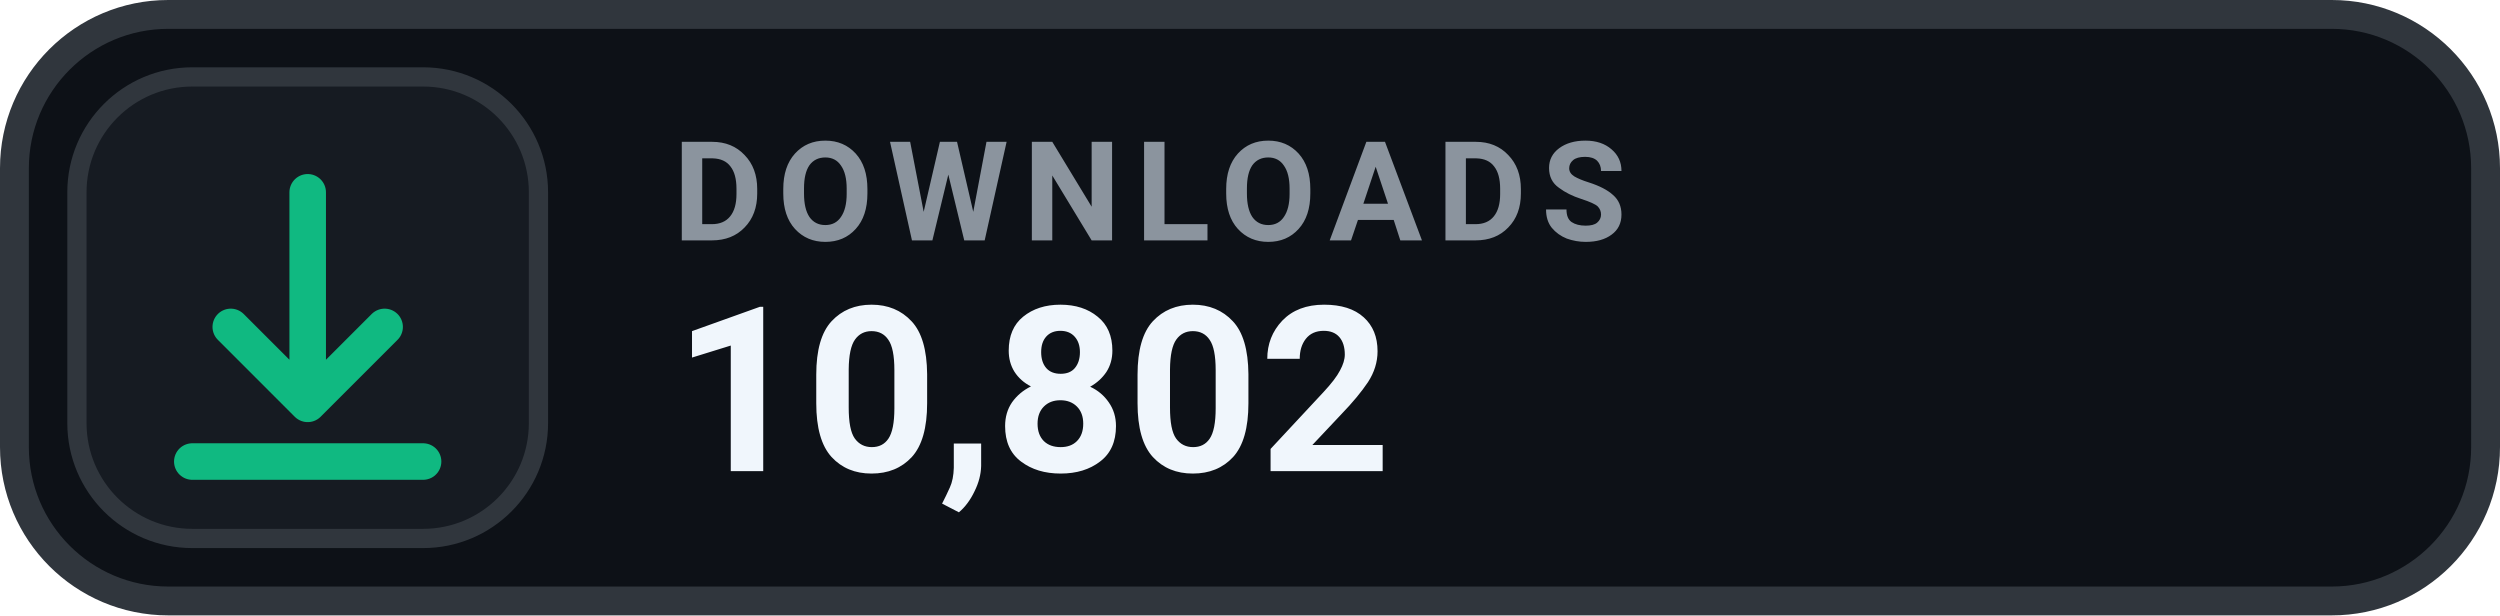
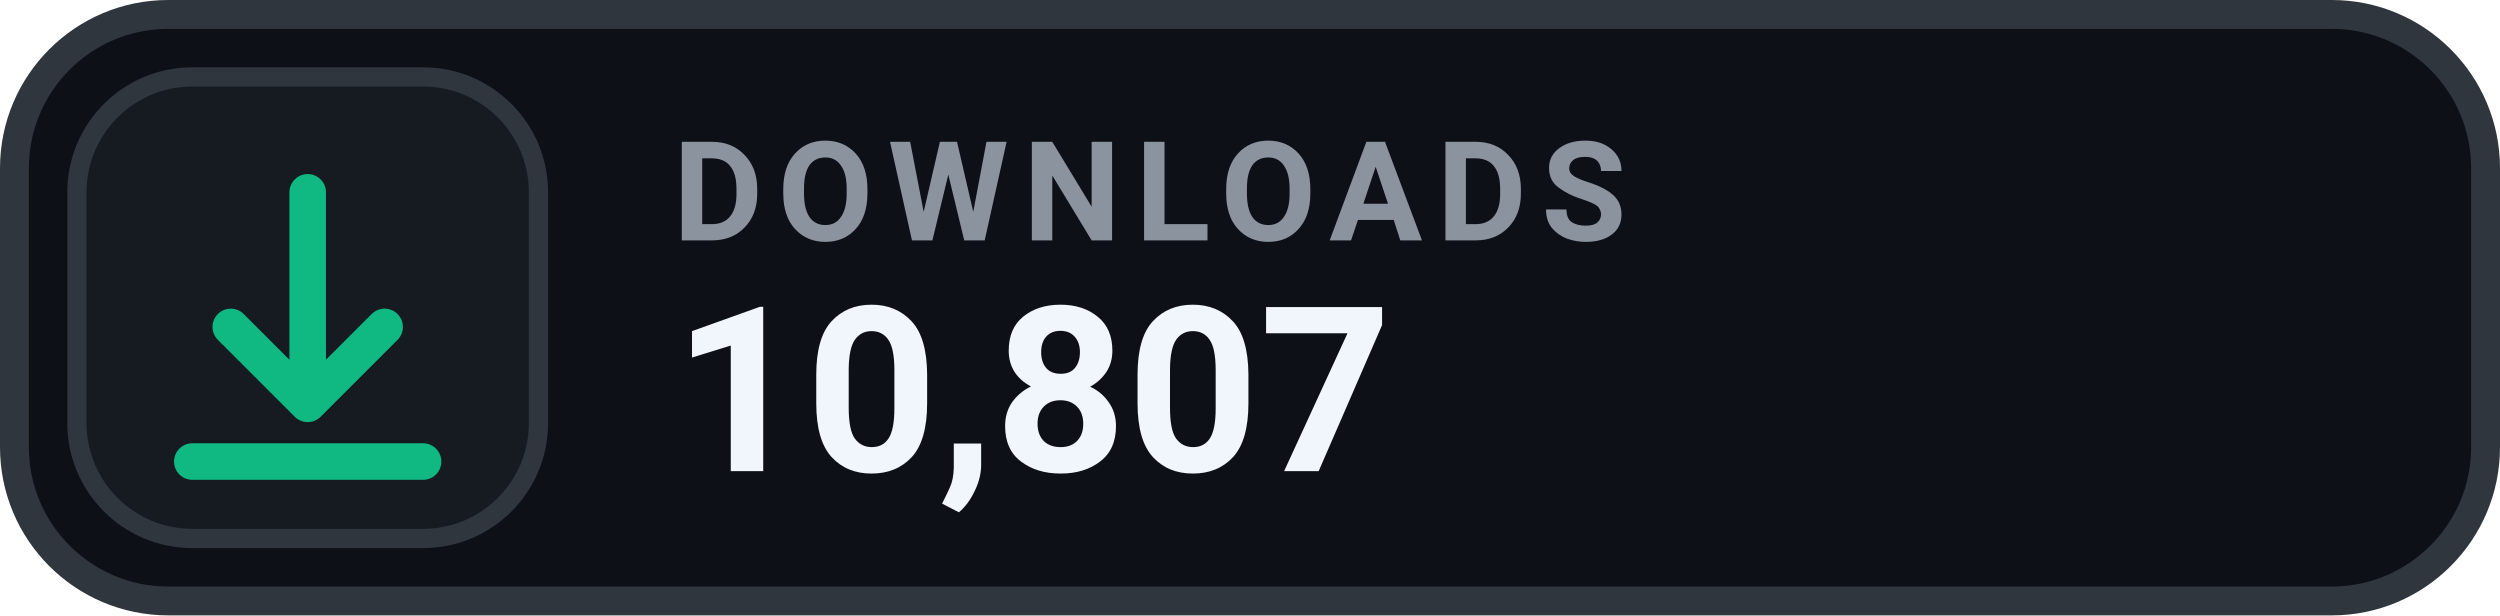
- <svg xmlns="http://www.w3.org/2000/svg" width="130" height="32" viewBox="0 0 130 32" role="img" aria-label="DOWNLOADS 10,802">
+ <svg xmlns="http://www.w3.org/2000/svg" width="130" height="32" viewBox="0 0 130 32" role="img" aria-label="DOWNLOADS 10,807">
  <rect x=".75" y=".75" width="128.5" height="30.5" rx="8" fill="#0D1117" stroke="#30363D" stroke-width="1.5" />
  <rect x="4" y="4" width="24" height="24" rx="6" fill="#161B22" stroke="#30363D" stroke-width="1" />
  <g transform="translate(16 16)" style="color:#10B981;">
    <path d="M0 -6 v11 m0 0 l4 -4 m-4 4 l-4 -4 M-6 8 h12" fill="none" stroke="currentColor" stroke-width="1.9" stroke-linecap="round" stroke-linejoin="round" />
  </g>
  <text x="35" y="12.5" fill="#8B949E" font-family="-apple-system,BlinkMacSystemFont,'Segoe UI',Roboto,Helvetica,Arial,sans-serif" font-size="7.2" font-weight="700" letter-spacing=".75">DOWNLOADS</text>
-   <text x="35" y="24.5" fill="#F0F6FC" font-family="-apple-system,BlinkMacSystemFont,'Segoe UI',Roboto,Helvetica,Arial,sans-serif" font-size="12" font-weight="700">10,802</text>
+   <text x="35" y="24.5" fill="#F0F6FC" font-family="-apple-system,BlinkMacSystemFont,'Segoe UI',Roboto,Helvetica,Arial,sans-serif" font-size="12" font-weight="700">10,807</text>
</svg>
